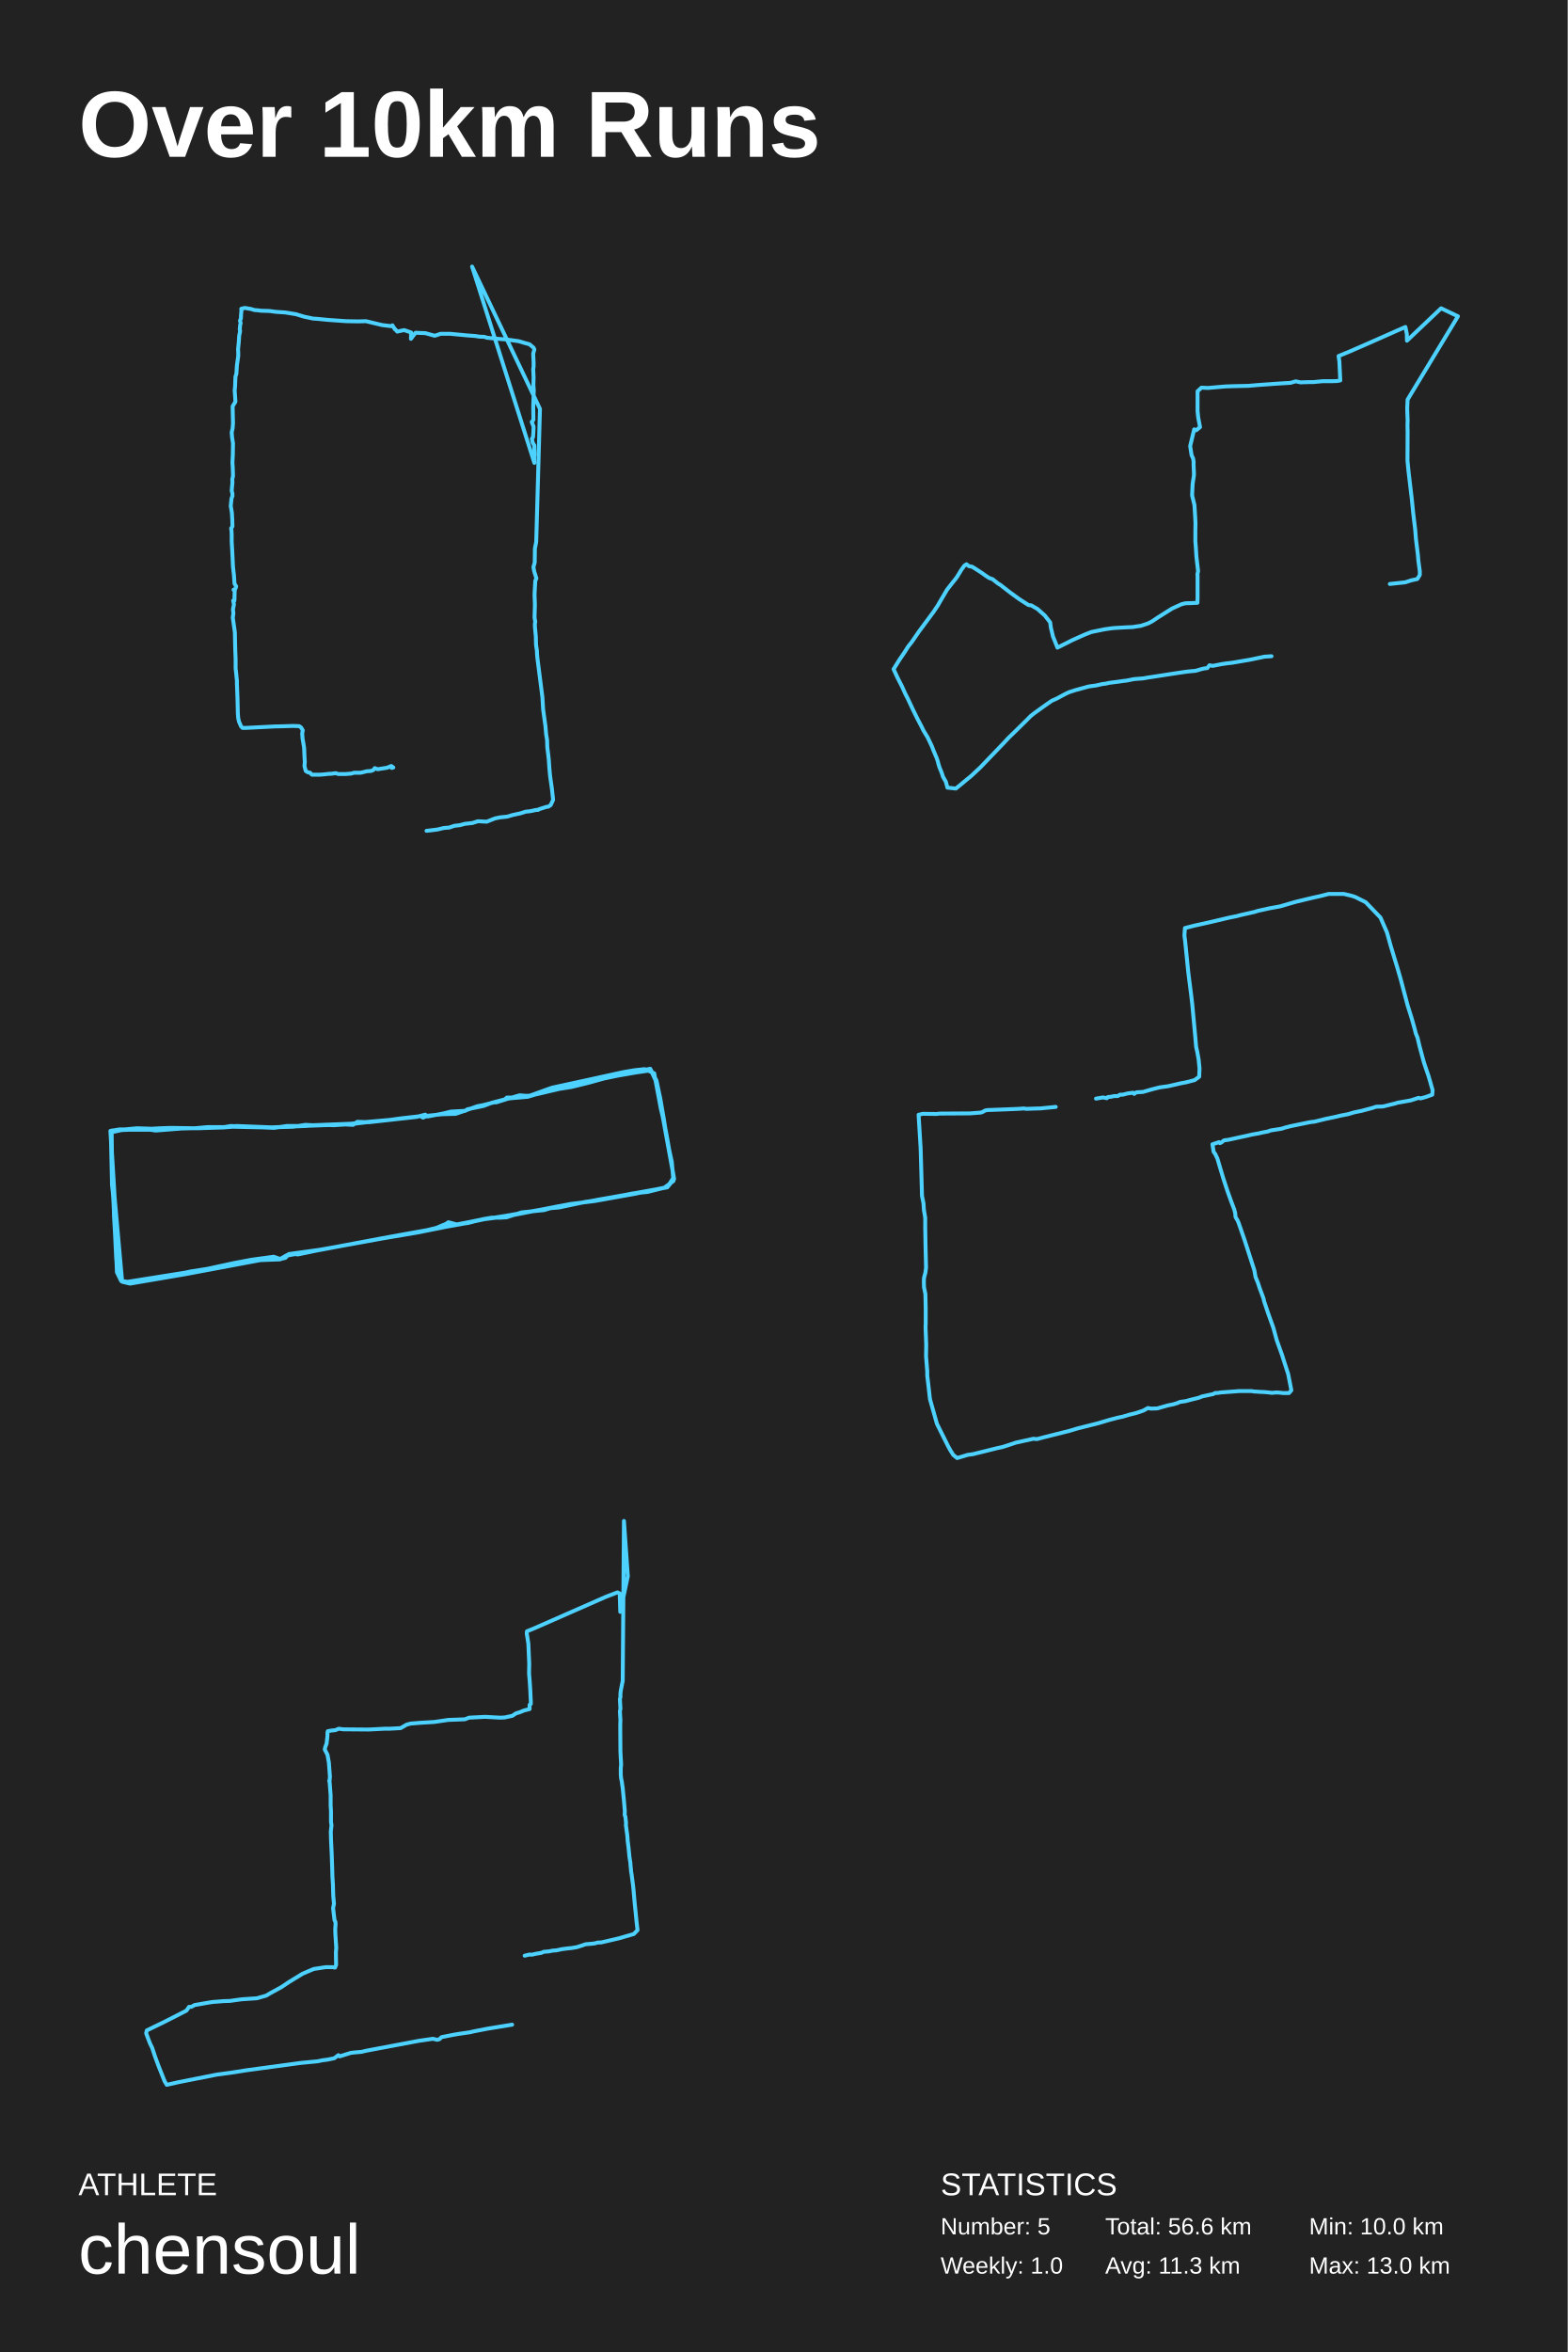
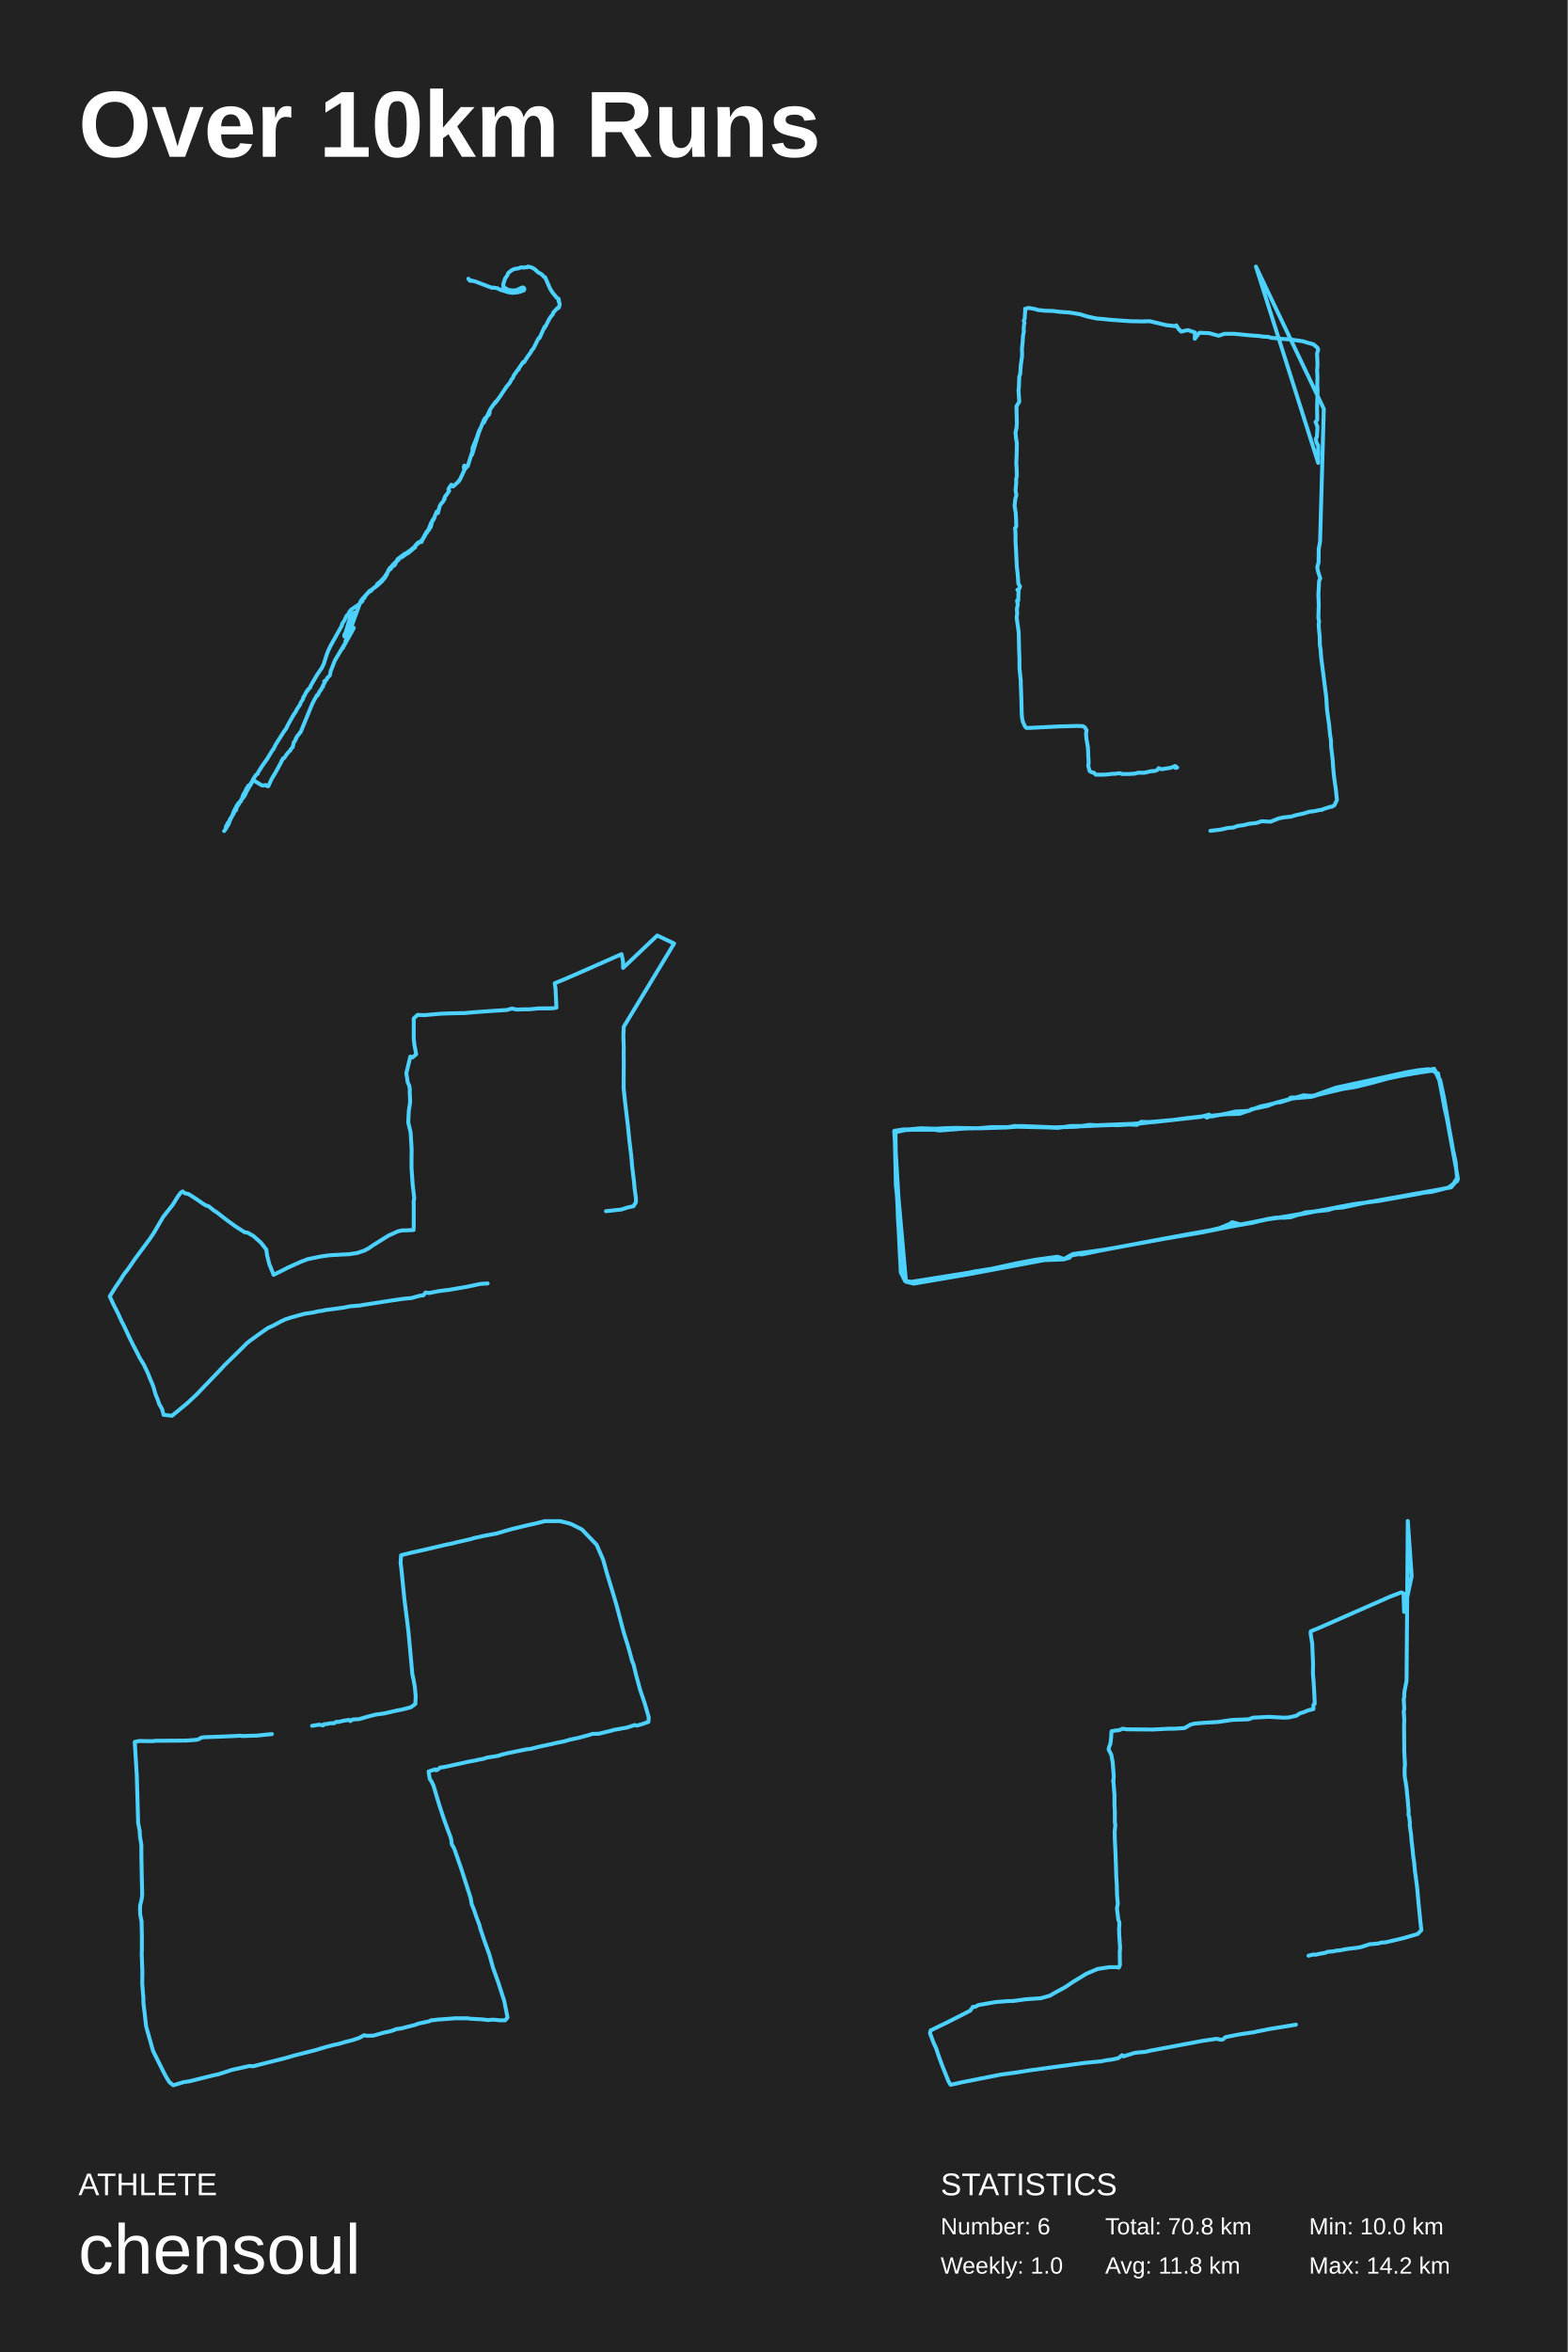
<svg xmlns="http://www.w3.org/2000/svg" baseProfile="full" height="300mm" version="1.1" viewBox="0,0,200,300" width="200mm">
  <defs />
  <rect fill="#222222" height="300" width="200" x="0" y="0" />
  <text fill="#FFFFFF" style="font-size:12px; font-family:Arial; font-weight:bold;" x="10" y="20">Over 10km Runs</text>
  <text fill="#FFFFFF" style="font-size:4px; font-family:Arial" x="10" y="280">ATHLETE</text>
  <text fill="#FFFFFF" style="font-size:9px; font-family:Arial" x="10" y="290">chensoul</text>
  <text fill="#FFFFFF" style="font-size:4px; font-family:Arial" x="120" y="280">STATISTICS</text>
-   <text fill="#FFFFFF" style="font-size:3px; font-family:Arial" x="120" y="285">Number: 5</text>
+   <text fill="#FFFFFF" style="font-size:3px; font-family:Arial" x="120" y="285">Number: 6</text>
  <text fill="#FFFFFF" style="font-size:3px; font-family:Arial" x="120" y="290">Weekly: 1.0</text>
-   <text fill="#FFFFFF" style="font-size:3px; font-family:Arial" x="141" y="285">Total: 56.6 km</text>
-   <text fill="#FFFFFF" style="font-size:3px; font-family:Arial" x="141" y="290">Avg: 11.3 km</text>
+   <text fill="#FFFFFF" style="font-size:3px; font-family:Arial" x="141" y="285">Total: 70.8 km</text>
+   <text fill="#FFFFFF" style="font-size:3px; font-family:Arial" x="141" y="290">Avg: 11.8 km</text>
  <text fill="#FFFFFF" style="font-size:3px; font-family:Arial" x="167" y="285">Min: 10.0 km</text>
-   <text fill="#FFFFFF" style="font-size:3px; font-family:Arial" x="167" y="290">Max: 13.0 km</text>
-   <polyline fill="none" points="54.414,105.972 54.916,105.917 55.801,105.806 56.615,105.611 57.309,105.556 57.954,105.334 58.672,105.251 59.294,105.084 60.275,104.973 60.969,104.751 62.093,104.807 63.146,104.39 63.816,104.252 64.677,104.168 65.442,103.946 66.352,103.752 67.069,103.53 67.619,103.474 68.385,103.308 68.648,103.308 68.744,103.225 69.701,102.919 69.94,102.892 70.251,102.697 70.562,102.031 70.418,100.671 70.179,98.978 70.084,97.952 70.012,96.897 69.964,96.453 69.82,95.287 69.796,94.399 69.677,93.678 69.581,92.595 69.294,90.514 69.198,88.932 68.552,83.88 68.505,83.325 68.505,83.048 68.385,82.243 68.361,81.216 68.241,79.939 68.241,79.495 68.289,79.328 68.194,78.773 68.241,77.108 68.194,75.859 68.218,75.359 68.289,74.083 68.433,73.777 68.146,72.861 68.05,72.334 68.218,71.751 68.241,69.975 68.409,69.114 68.887,52.154 60.227,34.0 68.17,59.038 68.146,58.289 68.194,57.984 68.17,57.068 68.17,56.818 67.954,56.457 67.859,55.957 68.002,55.763 68.05,55.014 68.074,54.431 67.835,53.82 67.93,53.709 68.05,53.542 68.026,51.877 68.098,49.795 68.05,49.101 68.074,48.13 68.026,47.075 68.074,46.769 68.074,46.159 68.05,45.714 68.026,45.104 68.17,44.576 68.074,44.354 67.548,43.91 66.926,43.744 66.184,43.522 64.605,43.299 63.505,43.216 62.117,43.077 61.806,42.966 61.16,42.939 60.61,42.855 59.844,42.8 59.486,42.772 57.452,42.578 56.208,42.578 55.466,42.828 54.27,42.494 53.553,42.467 53.026,42.439 52.715,42.828 52.428,43.216 52.452,42.411 51.567,42.106 51.28,42.161 50.682,42.3 50.419,41.995 50.395,42.023 50.06,41.495 49.964,41.606 48.768,41.467 46.687,40.968 45.73,40.995 44.151,40.968 41.83,40.801 40.395,40.662 39.94,40.635 38.768,40.385 37.763,40.079 36.4,39.857 35.18,39.774 34.342,39.663 33.29,39.635 32.907,39.58 32.476,39.552 32.022,39.413 31.232,39.274 30.778,39.385 30.802,39.607 30.754,40.079 30.73,40.635 30.61,40.912 30.706,41.19 30.634,41.467 30.586,42.023 30.634,42.217 30.515,42.828 30.467,43.605 30.371,44.549 30.395,44.993 30.395,45.409 30.275,46.242 30.227,46.603 30.156,47.685 30.036,48.046 29.988,49.323 29.94,49.795 30.036,51.238 29.677,51.821 29.725,54.014 29.677,54.625 29.558,55.152 29.605,55.763 29.725,56.54 29.701,58.067 29.653,58.955 29.701,59.816 29.725,60.704 29.629,61.148 29.653,61.509 29.629,61.814 29.558,62.591 29.653,62.98 29.653,63.258 29.534,63.591 29.438,64.534 29.582,65.395 29.629,66.228 29.653,67.143 29.486,67.393 29.534,67.699 29.558,68.17 29.558,69.086 29.629,70.308 29.725,72.306 29.845,73.361 29.916,74.443 30.132,74.804 30.012,75.137 29.797,75.221 29.94,75.387 29.916,76.164 29.916,76.414 29.893,76.636 29.749,76.608 29.845,77.08 29.725,77.719 29.773,78.246 29.701,78.773 29.964,80.661 29.988,81.826 30.012,82.881 30.06,84.102 30.06,84.408 30.06,85.268 30.156,86.101 30.156,86.184 30.227,86.822 30.227,87.211 30.299,89.098 30.347,91.041 30.395,91.624 30.491,92.04 30.754,92.651 30.945,92.845 31.376,92.845 35.203,92.651 35.538,92.651 37.404,92.595 38.17,92.623 38.409,92.789 38.625,93.15 38.553,93.567 38.601,94.233 38.672,94.621 38.792,95.343 38.816,95.759 38.84,96.425 38.888,97.202 38.84,97.702 39.007,98.34 39.27,98.507 39.558,98.562 39.677,98.701 39.797,98.812 40.802,98.812 41.208,98.784 41.974,98.701 42.213,98.701 42.835,98.618 43.17,98.729 44.031,98.729 44.797,98.673 45.179,98.562 46.017,98.562 46.83,98.368 47.309,98.34 47.62,98.229 47.811,97.979 48.17,98.118 48.864,98.007 49.39,97.924 49.916,97.702 50.179,97.896 49.964,97.952" stroke="#4dd2ff" stroke-linecap="round" stroke-linejoin="round" stroke-width="0.5" />
-   <polyline fill="none" points="177.31,74.486 179.263,74.275 180.041,74.025 180.819,73.852 181.134,73.334 181.134,72.873 180.952,71.529 180.886,70.742 180.637,68.726 180.554,67.631 180.29,65.423 180.108,63.618 179.694,60.123 179.561,58.76 179.578,55.092 179.561,54.381 179.578,53.575 179.545,52.71 179.528,52.038 179.578,50.963 186.0,40.343 183.848,39.325 179.495,43.454 179.479,42.609 179.297,41.706 178.37,42.11 174.728,43.723 172.13,44.856 170.772,45.413 170.872,46.104 170.988,48.524 170.574,48.601 169.961,48.62 168.753,48.62 167.561,48.735 167.081,48.735 166.353,48.754 165.923,48.774 165.31,48.639 164.632,48.831 163.953,48.87 162.761,48.947 160.361,49.119 159.286,49.215 157.481,49.254 156.323,49.292 154.105,49.484 153.277,49.446 152.781,49.907 152.781,52.442 152.863,53.248 153.095,54.477 152.615,54.88 152.35,54.765 151.837,56.897 152.019,58.068 152.218,58.491 152.284,58.952 152.268,59.201 152.317,60.296 152.317,60.641 152.152,61.717 152.119,62.389 152.086,63.195 152.383,64.424 152.466,65.749 152.516,66.729 152.499,67.631 152.499,68.399 152.499,69.033 152.566,69.878 152.632,70.972 152.731,71.836 152.847,72.835 152.764,73.257 152.781,73.468 152.781,76.195 152.764,76.886 151.97,76.925 151.258,76.944 150.761,77.059 149.537,77.616 147.732,78.749 147.021,79.229 146.474,79.517 145.548,79.824 145.001,79.901 144.538,79.978 143.677,80.016 142.32,80.093 141.873,80.131 140.93,80.266 139.241,80.611 138.397,80.938 137.752,81.226 136.726,81.686 136.246,81.936 135.782,82.166 134.905,82.608 134.557,81.725 134.342,81.206 134.061,80.035 133.978,79.382 133.283,78.499 132.356,77.673 131.561,77.213 131.214,77.174 130.254,76.56 129.989,76.387 128.88,75.581 127.622,74.601 127.357,74.448 127.109,74.256 126.629,73.872 126.232,73.737 125.834,73.488 125.239,73.065 124.378,72.508 123.997,72.278 123.617,72.22 123.302,71.971 123.037,72.144 122.657,72.662 122.094,73.584 121.912,73.833 121.465,74.39 120.819,75.216 119.859,76.848 119.677,77.174 119.114,78.019 117.211,80.592 116.301,81.917 115.854,82.474 115.407,83.184 114.728,84.183 114.0,85.354 114.497,86.429 115.076,87.562 115.49,88.483 115.788,89.059 116.466,90.499 117.029,91.651 117.575,92.688 117.807,93.168 118.353,94.07 118.883,95.184 119.065,95.664 119.512,96.72 119.661,97.181 119.71,97.411 119.876,97.929 120.124,98.525 120.306,99.081 120.67,99.715 120.869,100.464 121.945,100.579 122.772,99.907 123.137,99.6 123.931,98.947 124.543,98.371 125.04,97.91 126.182,96.72 128.119,94.704 128.648,94.128 129.658,93.149 130.966,91.863 131.479,91.344 131.909,90.999 133.134,90.115 134.177,89.386 134.822,89.098 135.931,88.503 136.378,88.291 137.139,88.042 138.894,87.562 139.87,87.427 140.615,87.255 141.079,87.197 141.492,87.101 142.684,86.947 143.495,86.832 143.71,86.813 144.67,86.621 145.879,86.525 146.392,86.429 146.921,86.352 150.017,85.872 151.059,85.719 151.639,85.642 152.516,85.565 153.244,85.354 153.641,85.258 154.022,85.219 154.303,84.855 154.717,84.931 155.892,84.701 156.422,84.624 157.233,84.528 159.484,84.144 161.321,83.76 162.215,83.703" stroke="#4dd2ff" stroke-linecap="round" stroke-linejoin="round" stroke-width="0.5" />
-   <polyline fill="none" points="48.792,142.943 47.25,143.088 44.833,143.378 42.583,143.523 41.167,143.475 39.0,143.62 35.375,143.765 34.083,143.813 29.708,143.717 28.417,143.813 26.5,143.862 20.5,144.007 17.458,143.91 15.917,144.055 14.125,144.442 14.625,152.755 15.583,163.486 16.583,163.727 23.667,162.519 33.208,160.731 35.75,160.634 36.625,160.151 37.667,159.957 39.333,159.667 42.625,159.087 46.75,158.314 53.292,157.202 55.958,156.67 56.917,156.477 59.083,156.09 61.792,155.51 64.542,155.075 69.792,154.157 71.167,153.867 72.708,153.674 85.125,151.45 85.958,150.145 83.75,138.061 83.042,136.514 81.083,136.804 79.125,137.143 78.333,137.288 77.708,137.384 75.958,137.868 75.083,138.11 72.917,138.641 69.875,139.125 67.333,139.898 65.083,140.091 64.542,140.188 62.708,140.671 61.708,141.058 59.625,141.493 59.375,141.686 57.542,141.783 56.542,142.025 54.542,142.411 54.25,142.17 53.167,142.46 47.083,143.137 45.583,143.088 45.042,143.475 44.0,143.427 38.542,143.62 36.583,143.62 34.958,143.862 31.583,143.717 29.458,143.62 28.292,143.813 25.292,143.91 23.583,143.91 19.875,144.2 19.167,144.103 17.167,144.103 16.375,144.103 14.25,144.2 14.25,144.877 14.333,151.257 14.458,152.949 14.833,160.634 15.5,163.341 16.042,163.534 23.625,162.326 24.292,162.181 28.917,161.456 31.75,160.827 34.5,160.392 35.625,160.634 36.417,160.441 36.833,159.957 41.042,159.377 54.042,157.009 56,156.622 57.208,156.38 59.75,155.897 61.417,155.559 64.75,155.124 70.458,154.012 72.75,153.577 75.875,153.19 81.0,152.272 85.167,151.402 86.0,150.387 85.708,148.647 84.875,143.91 84.708,142.847 84.25,140.188 83.75,137.82 82.958,136.321 78.375,137.288 76.292,137.723 75.208,137.965 71.167,138.931 69.125,139.415 67.667,139.753 67.625,139.753 66.125,139.801 65.292,139.995 64.667,139.995 64.333,140.285 61.625,140.961 60.875,141.106 59.125,141.735 58.125,142.073 56.417,142.121 54.542,142.315 53.958,142.556 53.667,142.363 51.125,142.653 49.708,142.847 46.417,143.137 44.792,143.33 39.917,143.523 38.958,143.475 37.417,143.717 35.708,143.765 35,143.813 33.917,143.765 30.167,143.62 28.958,143.765 27.792,143.765 26.417,143.765 24.833,143.91 21.833,143.862 20.417,143.91 19.583,143.958 17.833,144.055 16.708,144.055 15.25,144.055 14.083,144.248 14.167,145.65 14.292,151.16 14.5,153.045 14.542,155.124 14.792,159.281 14.917,162.277 15.458,163.389 17.0,163.582 19.417,163.099 20.75,162.857 23.625,162.374 24.667,162.229 29.792,161.117 32.083,160.682 34.917,160.296 35.75,160.586 36.583,160.102 37.25,159.909 38.0,160.006 39.417,159.716 40.083,159.571 43.417,158.942 48.292,158.024 51.458,157.444 54.458,156.912 55.667,156.622 56.458,156.284 56.833,156.139 57.208,155.897 58.292,156.187 59.708,155.994 61.583,155.51 62.708,155.317 63.833,155.317 64.625,155.269 66.542,154.64 69.417,154.35 70.208,154.109 71.333,154.012 74.75,153.287 75.625,153.19 76.167,153.045 79.5,152.465 80.708,152.224 82.625,152.03 84.75,151.499 85.917,150.629 85.708,148.212 85.375,146.665 85.042,144.78 84.833,143.668 84.292,141.348 84.042,139.995 83.458,136.901 82.25,136.369 80.917,136.514 79.5,136.756 74.875,137.771 70.417,138.738 67.458,139.801 66.292,139.705 65.125,140.043 63.25,140.623" stroke="#4dd2ff" stroke-linecap="round" stroke-linejoin="round" stroke-width="0.5" />
-   <polyline fill="none" points="139.821,140.129 140.731,139.979 141.207,140.079 141.337,139.928 141.662,139.903 142.16,139.803 142.615,139.803 142.875,139.627 143.243,139.627 143.828,139.476 144.543,139.376 144.694,139.526 144.976,139.326 145.82,139.275 146.946,138.949 147.943,138.697 149.025,138.547 150.022,138.321 150.671,138.17 151.343,138.044 152.404,137.768 152.989,137.341 153.032,136.286 152.945,135.431 152.924,135.18 152.75,134.2 152.599,133.522 152.469,132.04 152.101,128.07 151.971,126.965 151.603,124.075 151.191,120.005 151.104,119.327 151.169,118.372 152.361,118.07 154.396,117.618 156.843,117.04 157.84,116.839 158.186,116.739 160.07,116.312 160.46,116.186 161.933,115.859 163.319,115.608 164.337,115.307 165.398,115.005 167.282,114.553 168.516,114.276 169.491,114.025 171.44,114.025 172.501,114.276 172.934,114.427 174.234,115.08 176.118,117.04 176.941,118.925 177.049,119.301 177.439,120.709 178.327,123.623 178.717,124.98 179.215,126.864 179.583,128.246 180.103,129.904 180.492,131.286 180.622,131.814 180.839,132.341 181.099,133.447 181.662,135.532 182.268,137.316 182.766,139.049 182.723,139.627 181.878,139.928 181.229,140.104 180.99,140.029 179.973,140.356 178.262,140.657 178.067,140.732 176.421,141.134 175.576,141.16 175.035,141.335 173.714,141.687 172.739,141.888 171.981,142.114 170.942,142.315 170.444,142.441 169.014,142.742 167.693,143.069 167.217,143.119 166.957,143.169 165.853,143.395 164.64,143.647 163.86,143.848 163.579,143.948 163.167,144.024 162.344,144.149 162.063,144.199 161.738,144.325 161.196,144.425 160.828,144.501 160.655,144.551 159.789,144.702 159.334,144.802 159.139,144.853 158.663,144.953 156.714,145.38 156.15,145.456 155.804,145.732 155.631,145.807 155.522,145.682 154.678,145.958 154.829,146.913 155.046,147.214 155.306,147.767 156.064,150.304 156.627,152.012 157.082,153.269 157.471,154.298 157.58,154.726 157.623,155.228 157.905,155.705 158.035,156.032 158.771,158.142 160.027,162.036 160.179,162.89 160.46,163.568 160.72,164.347 161.196,165.628 161.261,165.955 161.803,167.562 162.452,169.371 162.886,170.954 163.579,172.888 163.752,173.44 164.337,175.249 164.748,177.334 164.445,177.686 163.687,177.686 163.275,177.635 162.842,177.61 162.258,177.661 161.868,177.61 161.586,177.585 161.348,177.56 160.742,177.535 160.417,177.51 159.962,177.485 159.68,177.434 158.056,177.434 156.757,177.535 155.717,177.61 155.457,177.661 155.003,177.686 154.786,177.811 153.378,178.113 152.924,178.289 151.711,178.59 151.256,178.716 150.541,178.816 150.195,178.967 149.697,179.117 148.96,179.268 147.639,179.645 146.838,179.67 146.448,179.595 145.864,179.921 144.976,180.223 144.066,180.449 143.222,180.7 142.615,180.826 141.554,181.102 140.125,181.529 137.526,182.182 136.421,182.509 133.021,183.363 132.263,183.564 131.852,183.513 129.578,184.016 128.452,184.392 127.889,184.568 127.196,184.719 124.662,185.347 124.164,185.473 123.449,185.573 122.453,185.874 122.106,185.975 121.608,185.573 121.219,184.945 120.959,184.468 119.529,181.604 118.641,178.464 118.446,176.731 118.295,175.475 118.295,174.923 118.143,172.988 118.165,171.556 118.078,169.245 118.1,168.818 118.1,166.859 118.057,165.05 117.883,164.196 117.862,163.518 117.883,162.99 118.057,162.337 118.143,161.709 118.078,158.996 118.035,156.559 118.035,155.328 117.862,154.273 117.818,153.495 117.624,152.54 117.602,151.686 117.45,146.435 117.19,142.19 117.732,142.064 119.508,142.089 119.811,142.039 123.731,142.014 125.073,141.913 125.29,141.863 125.701,141.637 126.005,141.587 128.105,141.511 129.903,141.436 130.617,141.386 130.942,141.436 132.393,141.386 132.675,141.386 134.689,141.185" stroke="#4dd2ff" stroke-linecap="round" stroke-linejoin="round" stroke-width="0.5" />
-   <polyline fill="none" points="66.933,249.451 67.585,249.294 67.698,249.32 67.878,249.32 68.305,249.216 69.07,249.085 69.363,248.955 70.015,248.902 70.533,248.798 70.961,248.772 71.703,248.615 72.513,248.511 72.828,248.485 73.323,248.407 73.616,248.354 74.268,248.145 74.718,247.989 75.056,247.963 75.371,247.937 75.866,247.884 76.226,247.78 76.721,247.754 78.971,247.232 79.691,247.023 80.861,246.684 81.334,246.188 81.221,245.222 81.064,243.656 81.041,243.421 80.974,242.794 80.861,241.515 80.816,240.993 80.749,240.392 80.659,239.714 80.591,239.192 80.501,238.617 80.501,238.513 80.434,237.886 80.434,237.704 80.299,236.816 80.186,235.667 80.074,234.78 80.051,234.362 80.006,233.945 79.849,232.796 79.871,232.535 79.781,231.699 79.691,231.517 79.714,231.047 79.601,229.689 79.466,228.306 79.444,228.071 79.376,227.627 79.331,227.261 79.241,226.844 79.196,226.374 79.196,225.512 79.241,225.095 79.219,224.599 79.196,224.285 79.151,223.398 79.129,220.474 79.129,219.952 79.151,219.429 79.084,218.281 79.151,217.967 79.084,216.714 79.151,216.479 79.151,216.036 79.196,215.644 79.444,214.391 79.601,194.0 80.096,201.049 79.129,205.592 79.061,203.243 78.769,203.112 77.329,203.66 68.125,207.707 67.225,208.073 67.203,208.36 67.405,209.639 67.518,212.198 67.495,213.451 67.585,214.521 67.653,215.618 67.72,217.08 67.72,217.341 67.563,217.445 67.563,217.994 66.843,218.176 66.348,218.385 65.83,218.542 65.358,218.855 64.39,219.064 63.827,219.09 61.87,218.986 59.845,219.09 59.305,219.299 57.189,219.377 55.412,219.638 53.634,219.743 52.374,219.847 51.879,219.978 51.114,220.422 49.719,220.5 49.066,220.5 47.041,220.604 43.801,220.578 43.216,220.5 42.788,220.683 42.293,220.735 41.821,220.813 41.776,220.996 41.776,221.361 41.731,221.831 41.663,222.406 41.483,222.876 41.438,223.163 41.776,223.815 41.956,224.807 42.091,226.609 42.046,227.157 42.001,227.131 42.046,227.288 42.068,227.496 42.181,228.984 42.181,229.95 42.181,230.316 42.226,230.968 42.226,232.326 42.248,232.561 42.293,232.822 42.203,233.605 42.226,234.597 42.316,236.451 42.383,238.382 42.406,239.296 42.473,240.366 42.496,241.228 42.518,241.854 42.608,242.82 42.496,243.395 42.676,244.909 42.788,245.117 42.811,245.431 42.766,246.057 42.788,246.762 42.901,248.459 42.856,248.955 42.856,249.294 42.878,250.625 42.743,250.965 42.383,250.912 41.551,250.912 40.02,251.147 38.603,251.748 36.893,252.792 35.88,253.471 34.44,254.254 33.967,254.541 32.775,254.88 30.84,255.011 29.332,255.22 28.499,255.246 27.892,255.298 27.149,255.35 26.654,255.428 24.832,255.742 24.404,255.977 24.112,255.977 23.797,256.446 22.941,256.89 20.781,257.987 18.734,258.978 18.644,259.344 19.139,260.649 19.409,261.197 19.791,262.346 20.196,263.442 21.006,265.478 21.276,265.922 22.784,265.582 27.667,264.617 29.422,264.382 31.425,264.068 38.355,263.129 40.515,262.92 41.145,262.789 41.776,262.711 42.653,262.528 43.171,262.137 43.328,262.293 44.746,261.85 45.173,261.798 46.096,261.719 46.771,261.563 53.432,260.31 55.232,260.049 55.772,260.179 56.064,260.101 56.334,259.84 57.909,259.527 58.539,259.422 59.98,259.213 60.407,259.109 62.14,258.77 65.335,258.248" stroke="#4dd2ff" stroke-linecap="round" stroke-linejoin="round" stroke-width="0.5" />
+   <text fill="#FFFFFF" style="font-size:3px; font-family:Arial" x="167" y="290">Max: 14.2 km</text>
+   <polyline fill="none" points="55.446,65.988 55.271,66.341 55.014,66.667 54.699,67.454 53.917,68.838 53.905,68.77 53.648,69.096 53.193,69.421 53.018,69.598 52.971,69.788 52.89,69.883 52.738,69.856 52.341,70.208 51.745,70.616 51.687,70.765 51.232,71.104 51.162,71.023 50.905,71.199 50.87,71.389 50.414,71.742 50.018,72.149 50.053,72.271 49.597,72.773 48.885,73.859 48.815,74.062 48.173,74.659 47.391,75.243 47.379,75.338 47.052,75.514 46.655,75.948 46.503,76.247 46.317,76.396 46.247,76.667 45.791,77.088 44.811,77.753 44.542,78.092 44.449,78.35 44.238,78.513 43.912,79.178 43.643,79.598 43.62,79.788 42.219,82.285 41.904,82.923 41.635,83.628 41.32,84.646 41.051,85.202 40.456,86.07 39.639,87.468 39.58,87.685 39.277,87.97 39.218,88.133 39.125,88.173 38.833,88.757 38.716,88.892 38.658,89.177 38.378,89.598 38.284,89.869 37.887,90.453 37.689,90.846 37.432,91.212 36.697,92.515 36.521,92.908 36.183,93.37 35.167,94.984 34.864,95.595 34.747,95.703 34.093,96.788 33.474,97.657 32.902,98.566 32.891,98.674 32.657,98.851 32.283,99.393 32.272,99.434 32.318,99.475 32.167,99.651 32.073,99.922 31.56,100.763 31.198,101.51 30.999,101.781 30.777,101.984 30.427,102.649 30.205,102.921 30.159,103.165 30.077,103.233 30.135,103.273 30.124,103.328 29.913,103.504 29.762,103.87 29.446,104.318 29.283,104.603 29.295,104.779 29.143,105.159 28.758,105.783 28.594,106.0 28.793,105.742 28.839,105.566 28.804,105.471 29.085,104.942 29.365,104.603 29.388,104.481 29.552,104.236 29.832,103.477 30.24,102.717 30.299,102.609 30.369,102.676 30.439,102.568 30.439,102.391 30.462,102.541 30.556,102.324 30.742,102.202 31.058,101.306 31.209,101.103 31.443,100.601 31.7,100.194 31.77,100.262 32.155,99.705 32.459,99.597 33.358,100.153 33.603,100.194 33.906,100.126 34.058,100.262 34.221,100.289 34.257,100.248 34.618,99.42 35.132,98.566 35.891,97.182 35.914,97.046 36.078,96.843 36.101,96.734 36.253,96.694 36.65,96.11 36.883,95.852 37.047,95.717 37.07,95.595 37.327,95.31 37.374,95.188 37.479,94.686 37.654,94.469 37.747,94.251 37.736,94.184 37.806,94.157 37.876,93.953 38.238,93.519 38.261,93.437 38.354,93.383 39.814,89.829 40.106,89.259 40.456,88.648 40.538,88.689 40.783,88.16 40.97,87.97 41.016,87.793 41.215,87.563 41.191,87.468 41.425,87.061 41.355,86.911 41.623,86.735 41.74,86.559 41.728,86.504 42.09,86.138 42.184,85.609 42.732,84.225 44.624,81.05 45.114,80.141 45.137,80.087 43.69,82.719 43.771,82.597 43.666,82.719 44.075,82.041 44.11,81.851 44.075,81.756 44.344,81.362 44.309,81.321 44.145,81.281 45.394,78.092 45.207,78.146 44.939,78.336 44.846,78.336 44.811,78.296 43.935,81.186 43.935,80.928 44.168,80.67 44.53,80.426 44.717,80.25 46.025,76.654 46.188,76.45 47.146,75.378 47.414,75.216 48.056,74.7 48.115,74.51 48.523,74.171 48.932,73.75 48.99,73.818 49.049,73.791 49.375,73.221 49.562,72.719 49.737,72.447 49.796,72.38 49.807,72.61 50.029,72.298 50.379,72.054 50.706,71.335 51.64,70.629 51.734,70.724 52.096,70.521 52.738,69.991 52.995,69.571 53.298,69.245 53.718,69.014 53.777,69.136 53.952,68.689 54.396,67.888 54.419,67.834 54.454,67.956 54.559,67.739 54.687,67.644 54.757,67.467 54.956,67.223 55.154,66.395 55.365,66.11 55.691,65.31 55.726,65.242 55.75,65.378 55.902,65.106 55.867,65.445 56.1,64.55 56.24,64.306 56.579,63.899 56.672,63.6 56.719,63.681 56.719,63.478 56.847,63.206 56.894,63.22 57.303,62.609 57.198,62.433 57.314,62.202 57.583,61.822 57.805,62.053 58.505,61.415 58.563,61.279 58.657,61.212 59.241,59.977 59.171,59.57 59.217,59.42 59.252,59.38 59.357,59.8 59.544,59.542 59.661,59.475 61.062,55.091 61.214,54.752 60.221,58.022 60.28,57.792 60.28,57.168 61.727,53.585 61.879,53.34 62.393,52.879 62.451,52.716 62.475,52.431 61.727,53.91 62.58,52.146 63.105,51.413 63.152,51.427 63.21,51.25 63.257,51.305 63.28,51.264 63.782,50.585 64.599,49.35 65.031,48.835 65.241,48.428 65.452,48.17 65.533,47.912 66.07,47.152 66.175,47.125 66.175,47.003 66.748,46.175 66.853,46.215 67.273,45.537 67.705,44.953 67.822,44.695 67.997,44.519 68.172,44.22 68.616,43.311 68.802,43.039 68.837,43.107 69.421,41.804 69.491,41.818 69.479,41.669 69.596,41.628 70.016,40.8 70.25,40.42 70.542,40.067 70.589,39.864 71.137,39.28 71.207,39.307 71.336,39.171 71.406,38.737 71.266,38.371 71.254,38.411 71.312,38.303 71.254,38.099 71.079,38.031 70.495,37.325 70.18,36.823 69.538,35.357 69.433,35.357 69.118,35.004 68.592,34.692 68.23,34.339 67.892,34.149 67.6,34.054 67.343,34.0 67.285,34.095 67.028,34.095 66.806,34.136 66.491,34.095 66.14,34.231 65.603,34.312 65.277,34.475 64.845,34.814 64.704,35.154 64.436,35.52 64.191,36.307 64.237,36.43 64.202,36.579 64.261,36.66 64.623,36.837 64.728,36.945 65.288,37.054 65.814,37.027 65.93,37 66.596,36.674 66.783,36.674 66.899,36.837 66.841,37.027 66.339,37.217 65.942,37.298 65.358,37.353 64.903,37.285 63.864,36.973 63.42,36.755 62.825,36.674 62.79,36.715 62.486,36.606 60.665,35.914 59.859,35.71 59.754,35.547 59.941,35.792 60.116,35.832" stroke="#4dd2ff" stroke-linecap="round" stroke-linejoin="round" stroke-width="0.5" />
+   <polyline fill="none" points="154.414,105.972 154.916,105.917 155.801,105.806 156.615,105.611 157.309,105.556 157.954,105.334 158.672,105.251 159.294,105.084 160.275,104.973 160.969,104.751 162.093,104.807 163.146,104.39 163.816,104.252 164.677,104.168 165.442,103.946 166.352,103.752 167.069,103.53 167.619,103.474 168.385,103.308 168.648,103.308 168.744,103.225 169.701,102.919 169.94,102.892 170.251,102.697 170.562,102.031 170.418,100.671 170.179,98.978 170.084,97.952 170.012,96.897 169.964,96.453 169.82,95.287 169.796,94.399 169.677,93.678 169.581,92.595 169.294,90.514 169.198,88.932 168.552,83.88 168.505,83.325 168.505,83.048 168.385,82.243 168.361,81.216 168.241,79.939 168.241,79.495 168.289,79.328 168.194,78.773 168.241,77.108 168.194,75.859 168.218,75.359 168.289,74.083 168.433,73.777 168.146,72.861 168.05,72.334 168.218,71.751 168.241,69.975 168.409,69.114 168.887,52.154 160.227,34.0 168.17,59.038 168.146,58.289 168.194,57.984 168.17,57.068 168.17,56.818 167.954,56.457 167.859,55.957 168.002,55.763 168.05,55.014 168.074,54.431 167.835,53.82 167.93,53.709 168.05,53.542 168.026,51.877 168.098,49.795 168.05,49.101 168.074,48.13 168.026,47.075 168.074,46.769 168.074,46.159 168.05,45.714 168.026,45.104 168.17,44.576 168.074,44.354 167.548,43.91 166.926,43.744 166.184,43.522 164.605,43.299 163.505,43.216 162.117,43.077 161.806,42.966 161.16,42.939 160.61,42.855 159.844,42.8 159.486,42.772 157.452,42.578 156.208,42.578 155.466,42.828 154.27,42.494 153.553,42.467 153.026,42.439 152.715,42.828 152.428,43.216 152.452,42.411 151.567,42.106 151.28,42.161 150.682,42.3 150.419,41.995 150.395,42.023 150.06,41.495 149.964,41.606 148.768,41.467 146.687,40.968 145.73,40.995 144.151,40.968 141.83,40.801 140.395,40.662 139.94,40.635 138.768,40.385 137.763,40.079 136.4,39.857 135.18,39.774 134.342,39.663 133.29,39.635 132.907,39.58 132.476,39.552 132.022,39.413 131.232,39.274 130.778,39.385 130.802,39.607 130.754,40.079 130.73,40.635 130.61,40.912 130.706,41.19 130.634,41.467 130.586,42.023 130.634,42.217 130.515,42.828 130.467,43.605 130.371,44.549 130.395,44.993 130.395,45.409 130.275,46.242 130.227,46.603 130.156,47.685 130.036,48.046 129.988,49.323 129.94,49.795 130.036,51.238 129.677,51.821 129.725,54.014 129.677,54.625 129.558,55.152 129.605,55.763 129.725,56.54 129.701,58.067 129.653,58.955 129.701,59.816 129.725,60.704 129.629,61.148 129.653,61.509 129.629,61.814 129.558,62.591 129.653,62.98 129.653,63.258 129.534,63.591 129.438,64.534 129.582,65.395 129.629,66.228 129.653,67.143 129.486,67.393 129.534,67.699 129.558,68.17 129.558,69.086 129.629,70.308 129.725,72.306 129.845,73.361 129.916,74.443 130.132,74.804 130.012,75.137 129.797,75.221 129.94,75.387 129.916,76.164 129.916,76.414 129.893,76.636 129.749,76.608 129.845,77.08 129.725,77.719 129.773,78.246 129.701,78.773 129.964,80.661 129.988,81.826 130.012,82.881 130.06,84.102 130.06,84.408 130.06,85.268 130.156,86.101 130.156,86.184 130.227,86.822 130.227,87.211 130.299,89.098 130.347,91.041 130.395,91.624 130.491,92.04 130.754,92.651 130.945,92.845 131.376,92.845 135.203,92.651 135.538,92.651 137.404,92.595 138.17,92.623 138.409,92.789 138.625,93.15 138.553,93.567 138.601,94.233 138.672,94.621 138.792,95.343 138.816,95.759 138.84,96.425 138.888,97.202 138.84,97.702 139.007,98.34 139.27,98.507 139.558,98.562 139.677,98.701 139.797,98.812 140.802,98.812 141.208,98.784 141.974,98.701 142.213,98.701 142.835,98.618 143.17,98.729 144.031,98.729 144.797,98.673 145.179,98.562 146.017,98.562 146.83,98.368 147.309,98.34 147.62,98.229 147.811,97.979 148.17,98.118 148.864,98.007 149.39,97.924 149.916,97.702 150.179,97.896 149.964,97.952" stroke="#4dd2ff" stroke-linecap="round" stroke-linejoin="round" stroke-width="0.5" />
+   <polyline fill="none" points="77.31,154.486 79.263,154.275 80.041,154.025 80.819,153.852 81.134,153.334 81.134,152.873 80.952,151.529 80.886,150.742 80.637,148.726 80.554,147.631 80.29,145.423 80.108,143.618 79.694,140.123 79.561,138.76 79.578,135.092 79.561,134.381 79.578,133.575 79.545,132.71 79.528,132.038 79.578,130.963 86.0,120.343 83.848,119.325 79.495,123.454 79.479,122.609 79.297,121.706 78.37,122.11 74.728,123.723 72.13,124.856 70.772,125.413 70.872,126.104 70.988,128.524 70.574,128.601 69.961,128.62 68.753,128.62 67.561,128.735 67.081,128.735 66.353,128.754 65.923,128.774 65.31,128.639 64.632,128.831 63.953,128.87 62.761,128.947 60.361,129.119 59.286,129.215 57.481,129.254 56.323,129.292 54.105,129.484 53.277,129.446 52.781,129.907 52.781,132.442 52.863,133.248 53.095,134.477 52.615,134.88 52.35,134.765 51.837,136.897 52.019,138.068 52.218,138.491 52.284,138.952 52.268,139.201 52.317,140.296 52.317,140.641 52.152,141.717 52.119,142.389 52.086,143.195 52.383,144.424 52.466,145.749 52.516,146.729 52.499,147.631 52.499,148.399 52.499,149.033 52.566,149.878 52.632,150.972 52.731,151.836 52.847,152.835 52.764,153.257 52.781,153.468 52.781,156.195 52.764,156.886 51.97,156.925 51.258,156.944 50.761,157.059 49.537,157.616 47.732,158.749 47.021,159.229 46.474,159.517 45.548,159.824 45.001,159.901 44.538,159.978 43.677,160.016 42.32,160.093 41.873,160.131 40.93,160.266 39.241,160.611 38.397,160.938 37.752,161.226 36.726,161.686 36.246,161.936 35.782,162.166 34.905,162.608 34.557,161.725 34.342,161.206 34.061,160.035 33.978,159.382 33.283,158.499 32.356,157.673 31.561,157.213 31.214,157.174 30.254,156.56 29.989,156.387 28.88,155.581 27.622,154.601 27.357,154.448 27.109,154.256 26.629,153.872 26.232,153.737 25.834,153.488 25.239,153.065 24.378,152.508 23.997,152.278 23.617,152.22 23.302,151.971 23.037,152.144 22.657,152.662 22.094,153.584 21.912,153.833 21.465,154.39 20.819,155.216 19.859,156.848 19.677,157.174 19.114,158.019 17.211,160.592 16.301,161.917 15.854,162.474 15.407,163.184 14.728,164.183 14.0,165.354 14.497,166.429 15.076,167.562 15.49,168.483 15.788,169.059 16.466,170.499 17.029,171.651 17.575,172.688 17.807,173.168 18.353,174.07 18.883,175.184 19.065,175.664 19.512,176.72 19.661,177.181 19.71,177.411 19.876,177.929 20.124,178.525 20.306,179.081 20.67,179.715 20.869,180.464 21.945,180.579 22.772,179.907 23.137,179.6 23.931,178.947 24.543,178.371 25.04,177.91 26.182,176.72 28.119,174.704 28.648,174.128 29.658,173.149 30.966,171.863 31.479,171.344 31.909,170.999 33.134,170.115 34.177,169.386 34.822,169.098 35.931,168.503 36.378,168.291 37.139,168.042 38.894,167.562 39.87,167.427 40.615,167.255 41.079,167.197 41.492,167.101 42.684,166.947 43.495,166.832 43.71,166.813 44.67,166.621 45.879,166.525 46.392,166.429 46.921,166.352 50.017,165.872 51.059,165.719 51.639,165.642 52.516,165.565 53.244,165.354 53.641,165.258 54.022,165.219 54.303,164.855 54.717,164.931 55.892,164.701 56.422,164.624 57.233,164.528 59.484,164.144 61.321,163.76 62.215,163.703" stroke="#4dd2ff" stroke-linecap="round" stroke-linejoin="round" stroke-width="0.5" />
+   <polyline fill="none" points="148.792,142.943 147.25,143.088 144.833,143.378 142.583,143.523 141.167,143.475 139.0,143.62 135.375,143.765 134.083,143.813 129.708,143.717 128.417,143.813 126.5,143.862 120.5,144.007 117.458,143.91 115.917,144.055 114.125,144.442 114.625,152.755 115.583,163.486 116.583,163.727 123.667,162.519 133.208,160.731 135.75,160.634 136.625,160.151 137.667,159.957 139.333,159.667 142.625,159.087 146.75,158.314 153.292,157.202 155.958,156.67 156.917,156.477 159.083,156.09 161.792,155.51 164.542,155.075 169.792,154.157 171.167,153.867 172.708,153.674 185.125,151.45 185.958,150.145 183.75,138.061 183.042,136.514 181.083,136.804 179.125,137.143 178.333,137.288 177.708,137.384 175.958,137.868 175.083,138.11 172.917,138.641 169.875,139.125 167.333,139.898 165.083,140.091 164.542,140.188 162.708,140.671 161.708,141.058 159.625,141.493 159.375,141.686 157.542,141.783 156.542,142.025 154.542,142.411 154.25,142.17 153.167,142.46 147.083,143.137 145.583,143.088 145.042,143.475 144.0,143.427 138.542,143.62 136.583,143.62 134.958,143.862 131.583,143.717 129.458,143.62 128.292,143.813 125.292,143.91 123.583,143.91 119.875,144.2 119.167,144.103 117.167,144.103 116.375,144.103 114.25,144.2 114.25,144.877 114.333,151.257 114.458,152.949 114.833,160.634 115.5,163.341 116.042,163.534 123.625,162.326 124.292,162.181 128.917,161.456 131.75,160.827 134.5,160.392 135.625,160.634 136.417,160.441 136.833,159.957 141.042,159.377 154.042,157.009 156,156.622 157.208,156.38 159.75,155.897 161.417,155.559 164.75,155.124 170.458,154.012 172.75,153.577 175.875,153.19 181.0,152.272 185.167,151.402 186.0,150.387 185.708,148.647 184.875,143.91 184.708,142.847 184.25,140.188 183.75,137.82 182.958,136.321 178.375,137.288 176.292,137.723 175.208,137.965 171.167,138.931 169.125,139.415 167.667,139.753 167.625,139.753 166.125,139.801 165.292,139.995 164.667,139.995 164.333,140.285 161.625,140.961 160.875,141.106 159.125,141.735 158.125,142.073 156.417,142.121 154.542,142.315 153.958,142.556 153.667,142.363 151.125,142.653 149.708,142.847 146.417,143.137 144.792,143.33 139.917,143.523 138.958,143.475 137.417,143.717 135.708,143.765 135,143.813 133.917,143.765 130.167,143.62 128.958,143.765 127.792,143.765 126.417,143.765 124.833,143.91 121.833,143.862 120.417,143.91 119.583,143.958 117.833,144.055 116.708,144.055 115.25,144.055 114.083,144.248 114.167,145.65 114.292,151.16 114.5,153.045 114.542,155.124 114.792,159.281 114.917,162.277 115.458,163.389 117.0,163.582 119.417,163.099 120.75,162.857 123.625,162.374 124.667,162.229 129.792,161.117 132.083,160.682 134.917,160.296 135.75,160.586 136.583,160.102 137.25,159.909 138.0,160.006 139.417,159.716 140.083,159.571 143.417,158.942 148.292,158.024 151.458,157.444 154.458,156.912 155.667,156.622 156.458,156.284 156.833,156.139 157.208,155.897 158.292,156.187 159.708,155.994 161.583,155.51 162.708,155.317 163.833,155.317 164.625,155.269 166.542,154.64 169.417,154.35 170.208,154.109 171.333,154.012 174.75,153.287 175.625,153.19 176.167,153.045 179.5,152.465 180.708,152.224 182.625,152.03 184.75,151.499 185.917,150.629 185.708,148.212 185.375,146.665 185.042,144.78 184.833,143.668 184.292,141.348 184.042,139.995 183.458,136.901 182.25,136.369 180.917,136.514 179.5,136.756 174.875,137.771 170.417,138.738 167.458,139.801 166.292,139.705 165.125,140.043 163.25,140.623" stroke="#4dd2ff" stroke-linecap="round" stroke-linejoin="round" stroke-width="0.5" />
+   <polyline fill="none" points="39.821,220.129 40.731,219.979 41.207,220.079 41.337,219.928 41.662,219.903 42.16,219.803 42.615,219.803 42.875,219.627 43.243,219.627 43.828,219.476 44.543,219.376 44.694,219.526 44.976,219.326 45.82,219.275 46.946,218.949 47.943,218.697 49.025,218.547 50.022,218.321 50.671,218.17 51.343,218.044 52.404,217.768 52.989,217.341 53.032,216.286 52.945,215.431 52.924,215.18 52.75,214.2 52.599,213.522 52.469,212.04 52.101,208.07 51.971,206.965 51.603,204.075 51.191,200.005 51.104,199.327 51.169,198.372 52.361,198.07 54.396,197.618 56.843,197.04 57.84,196.839 58.186,196.739 60.07,196.312 60.46,196.186 61.933,195.859 63.319,195.608 64.337,195.307 65.398,195.005 67.282,194.553 68.516,194.276 69.491,194.025 71.44,194.025 72.501,194.276 72.934,194.427 74.234,195.08 76.118,197.04 76.941,198.925 77.049,199.301 77.439,200.709 78.327,203.623 78.717,204.98 79.215,206.864 79.583,208.246 80.103,209.904 80.492,211.286 80.622,211.814 80.839,212.341 81.099,213.447 81.662,215.532 82.268,217.316 82.766,219.049 82.723,219.627 81.878,219.928 81.229,220.104 80.99,220.029 79.973,220.356 78.262,220.657 78.067,220.732 76.421,221.134 75.576,221.16 75.035,221.335 73.714,221.687 72.739,221.888 71.981,222.114 70.942,222.315 70.444,222.441 69.014,222.742 67.693,223.069 67.217,223.119 66.957,223.169 65.853,223.395 64.64,223.647 63.86,223.848 63.579,223.948 63.167,224.024 62.344,224.149 62.063,224.199 61.738,224.325 61.196,224.425 60.828,224.501 60.655,224.551 59.789,224.702 59.334,224.802 59.139,224.853 58.663,224.953 56.714,225.38 56.15,225.456 55.804,225.732 55.631,225.807 55.522,225.682 54.678,225.958 54.829,226.913 55.046,227.214 55.306,227.767 56.064,230.304 56.627,232.012 57.082,233.269 57.471,234.298 57.58,234.726 57.623,235.228 57.905,235.705 58.035,236.032 58.771,238.142 60.027,242.036 60.179,242.89 60.46,243.568 60.72,244.347 61.196,245.628 61.261,245.955 61.803,247.562 62.452,249.371 62.886,250.954 63.579,252.888 63.752,253.44 64.337,255.249 64.748,257.334 64.445,257.686 63.687,257.686 63.275,257.635 62.842,257.61 62.258,257.661 61.868,257.61 61.586,257.585 61.348,257.56 60.742,257.535 60.417,257.51 59.962,257.485 59.68,257.434 58.056,257.434 56.757,257.535 55.717,257.61 55.457,257.661 55.003,257.686 54.786,257.811 53.378,258.113 52.924,258.289 51.711,258.59 51.256,258.716 50.541,258.816 50.195,258.967 49.697,259.117 48.96,259.268 47.639,259.645 46.838,259.67 46.448,259.595 45.864,259.921 44.976,260.223 44.066,260.449 43.222,260.7 42.615,260.826 41.554,261.102 40.125,261.529 37.526,262.182 36.421,262.509 33.021,263.363 32.263,263.564 31.852,263.513 29.578,264.016 28.452,264.392 27.889,264.568 27.196,264.719 24.662,265.347 24.164,265.473 23.449,265.573 22.453,265.874 22.106,265.975 21.608,265.573 21.219,264.945 20.959,264.468 19.529,261.604 18.641,258.464 18.446,256.731 18.295,255.475 18.295,254.923 18.143,252.988 18.165,251.556 18.078,249.245 18.1,248.818 18.1,246.859 18.057,245.05 17.883,244.196 17.862,243.518 17.883,242.99 18.057,242.337 18.143,241.709 18.078,238.996 18.035,236.559 18.035,235.328 17.862,234.273 17.818,233.495 17.624,232.54 17.602,231.686 17.45,226.435 17.19,222.19 17.732,222.064 19.508,222.089 19.811,222.039 23.731,222.014 25.073,221.913 25.29,221.863 25.701,221.637 26.005,221.587 28.105,221.511 29.903,221.436 30.617,221.386 30.942,221.436 32.393,221.386 32.675,221.386 34.689,221.185" stroke="#4dd2ff" stroke-linecap="round" stroke-linejoin="round" stroke-width="0.5" />
+   <polyline fill="none" points="166.933,249.451 167.585,249.294 167.698,249.32 167.878,249.32 168.305,249.216 169.07,249.085 169.363,248.955 170.015,248.902 170.533,248.798 170.961,248.772 171.703,248.615 172.513,248.511 172.828,248.485 173.323,248.407 173.616,248.354 174.268,248.145 174.718,247.989 175.056,247.963 175.371,247.937 175.866,247.884 176.226,247.78 176.721,247.754 178.971,247.232 179.691,247.023 180.861,246.684 181.334,246.188 181.221,245.222 181.064,243.656 181.041,243.421 180.974,242.794 180.861,241.515 180.816,240.993 180.749,240.392 180.659,239.714 180.591,239.192 180.501,238.617 180.501,238.513 180.434,237.886 180.434,237.704 180.299,236.816 180.186,235.667 180.074,234.78 180.051,234.362 180.006,233.945 179.849,232.796 179.871,232.535 179.781,231.699 179.691,231.517 179.714,231.047 179.601,229.689 179.466,228.306 179.444,228.071 179.376,227.627 179.331,227.261 179.241,226.844 179.196,226.374 179.196,225.512 179.241,225.095 179.219,224.599 179.196,224.285 179.151,223.398 179.129,220.474 179.129,219.952 179.151,219.429 179.084,218.281 179.151,217.967 179.084,216.714 179.151,216.479 179.151,216.036 179.196,215.644 179.444,214.391 179.601,194.0 180.096,201.049 179.129,205.592 179.061,203.243 178.769,203.112 177.329,203.66 168.125,207.707 167.225,208.073 167.203,208.36 167.405,209.639 167.518,212.198 167.495,213.451 167.585,214.521 167.653,215.618 167.72,217.08 167.72,217.341 167.563,217.445 167.563,217.994 166.843,218.176 166.348,218.385 165.83,218.542 165.358,218.855 164.39,219.064 163.827,219.09 161.87,218.986 159.845,219.09 159.305,219.299 157.189,219.377 155.412,219.638 153.634,219.743 152.374,219.847 151.879,219.978 151.114,220.422 149.719,220.5 149.066,220.5 147.041,220.604 143.801,220.578 143.216,220.5 142.788,220.683 142.293,220.735 141.821,220.813 141.776,220.996 141.776,221.361 141.731,221.831 141.663,222.406 141.483,222.876 141.438,223.163 141.776,223.815 141.956,224.807 142.091,226.609 142.046,227.157 142.001,227.131 142.046,227.288 142.068,227.496 142.181,228.984 142.181,229.95 142.181,230.316 142.226,230.968 142.226,232.326 142.248,232.561 142.293,232.822 142.203,233.605 142.226,234.597 142.316,236.451 142.383,238.382 142.406,239.296 142.473,240.366 142.496,241.228 142.518,241.854 142.608,242.82 142.496,243.395 142.676,244.909 142.788,245.117 142.811,245.431 142.766,246.057 142.788,246.762 142.901,248.459 142.856,248.955 142.856,249.294 142.878,250.625 142.743,250.965 142.383,250.912 141.551,250.912 140.02,251.147 138.603,251.748 136.893,252.792 135.88,253.471 134.44,254.254 133.967,254.541 132.775,254.88 130.84,255.011 129.332,255.22 128.499,255.246 127.892,255.298 127.149,255.35 126.654,255.428 124.832,255.742 124.404,255.977 124.112,255.977 123.797,256.446 122.941,256.89 120.781,257.987 118.734,258.978 118.644,259.344 119.139,260.649 119.409,261.197 119.791,262.346 120.196,263.442 121.006,265.478 121.276,265.922 122.784,265.582 127.667,264.617 129.422,264.382 131.425,264.068 138.355,263.129 140.515,262.92 141.145,262.789 141.776,262.711 142.653,262.528 143.171,262.137 143.328,262.293 144.746,261.85 145.173,261.798 146.096,261.719 146.771,261.563 153.432,260.31 155.232,260.049 155.772,260.179 156.064,260.101 156.334,259.84 157.909,259.527 158.539,259.422 159.98,259.213 160.407,259.109 162.14,258.77 165.335,258.248" stroke="#4dd2ff" stroke-linecap="round" stroke-linejoin="round" stroke-width="0.5" />
</svg>
